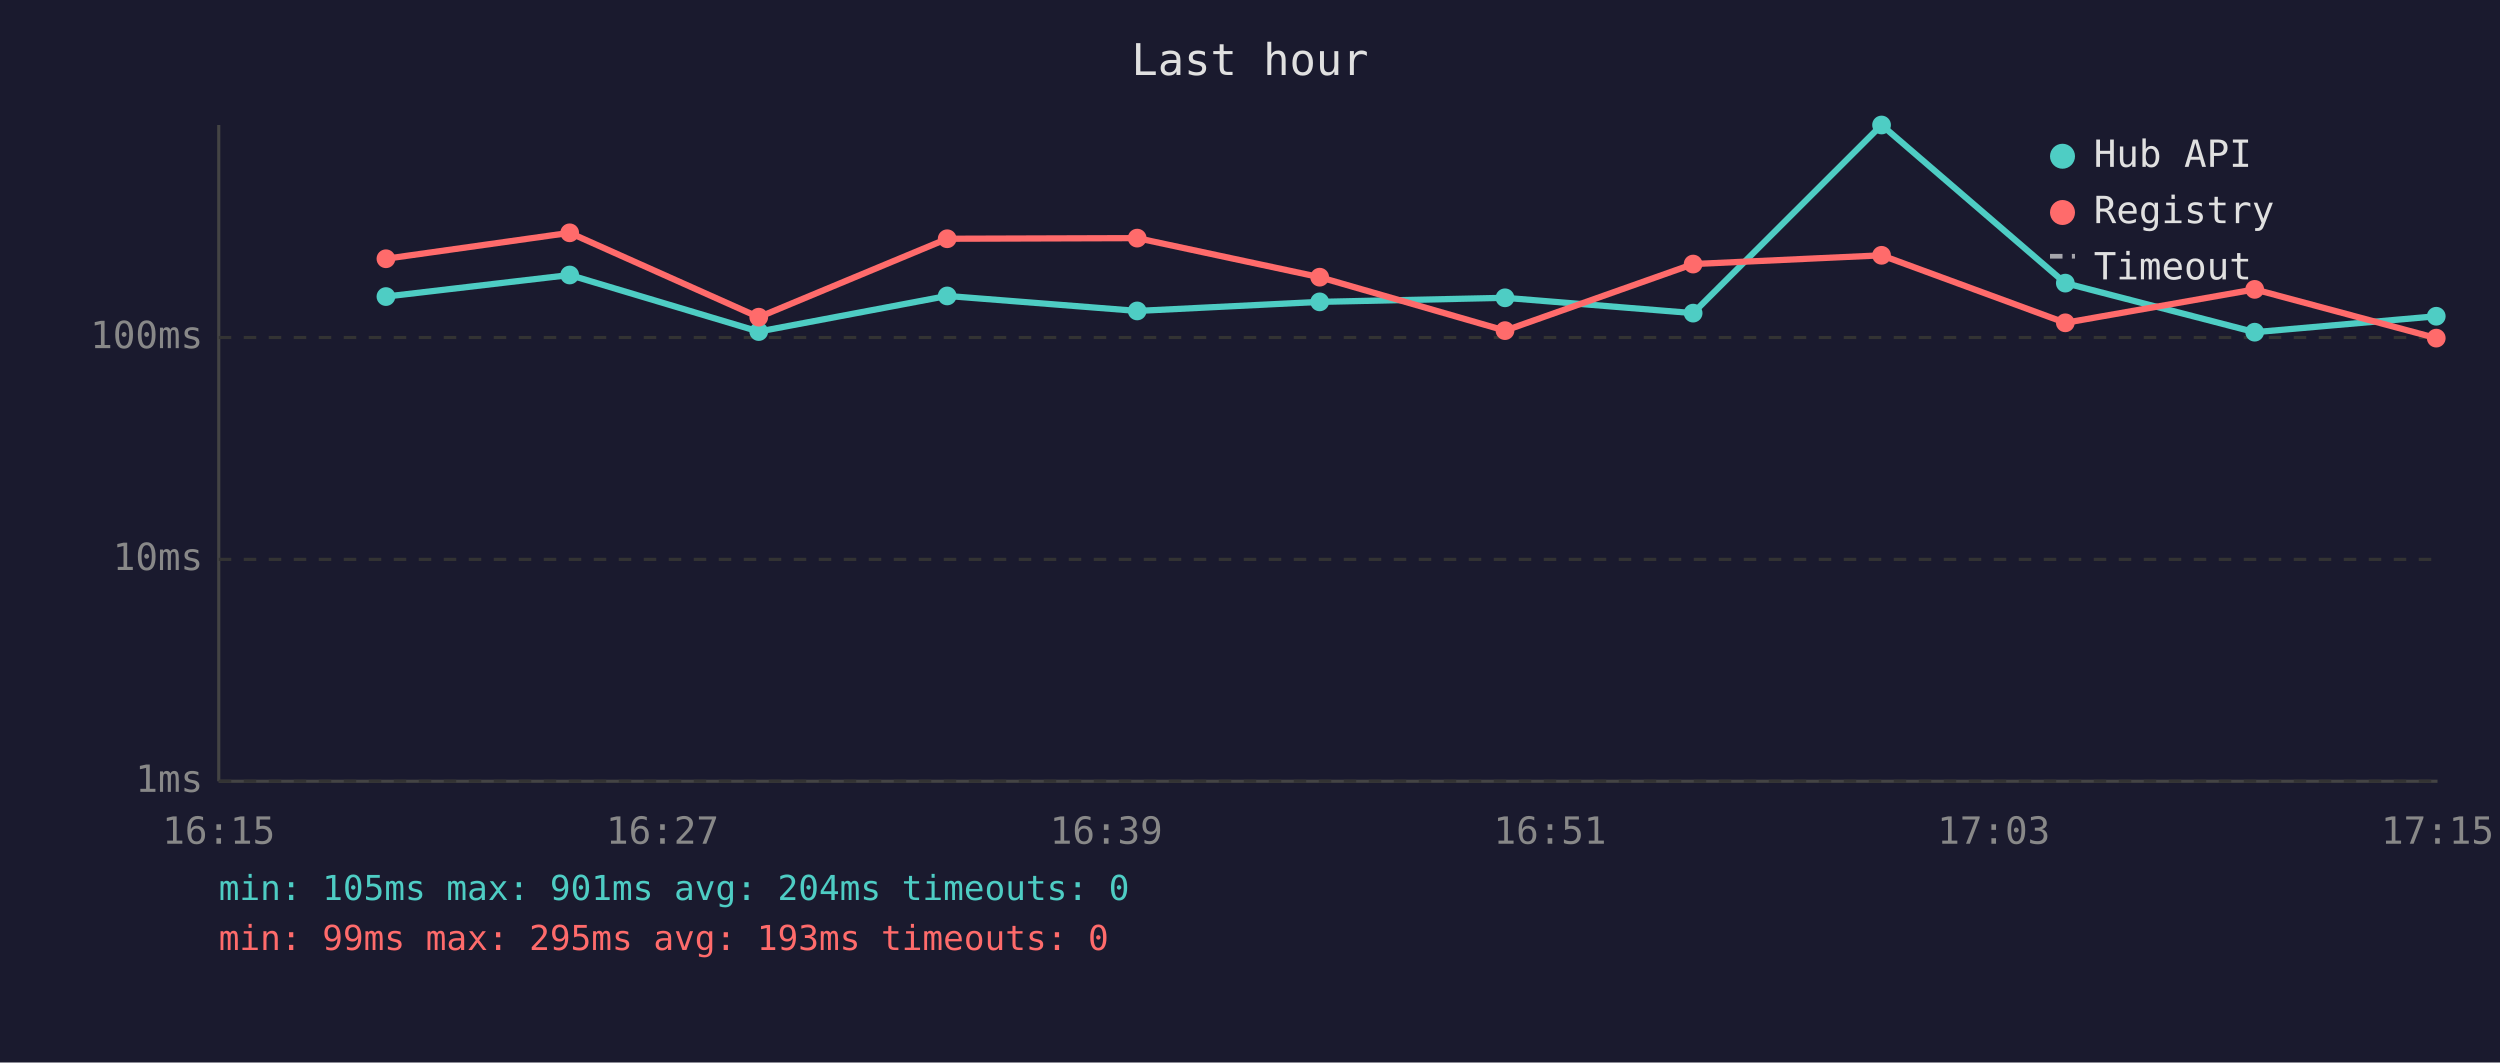
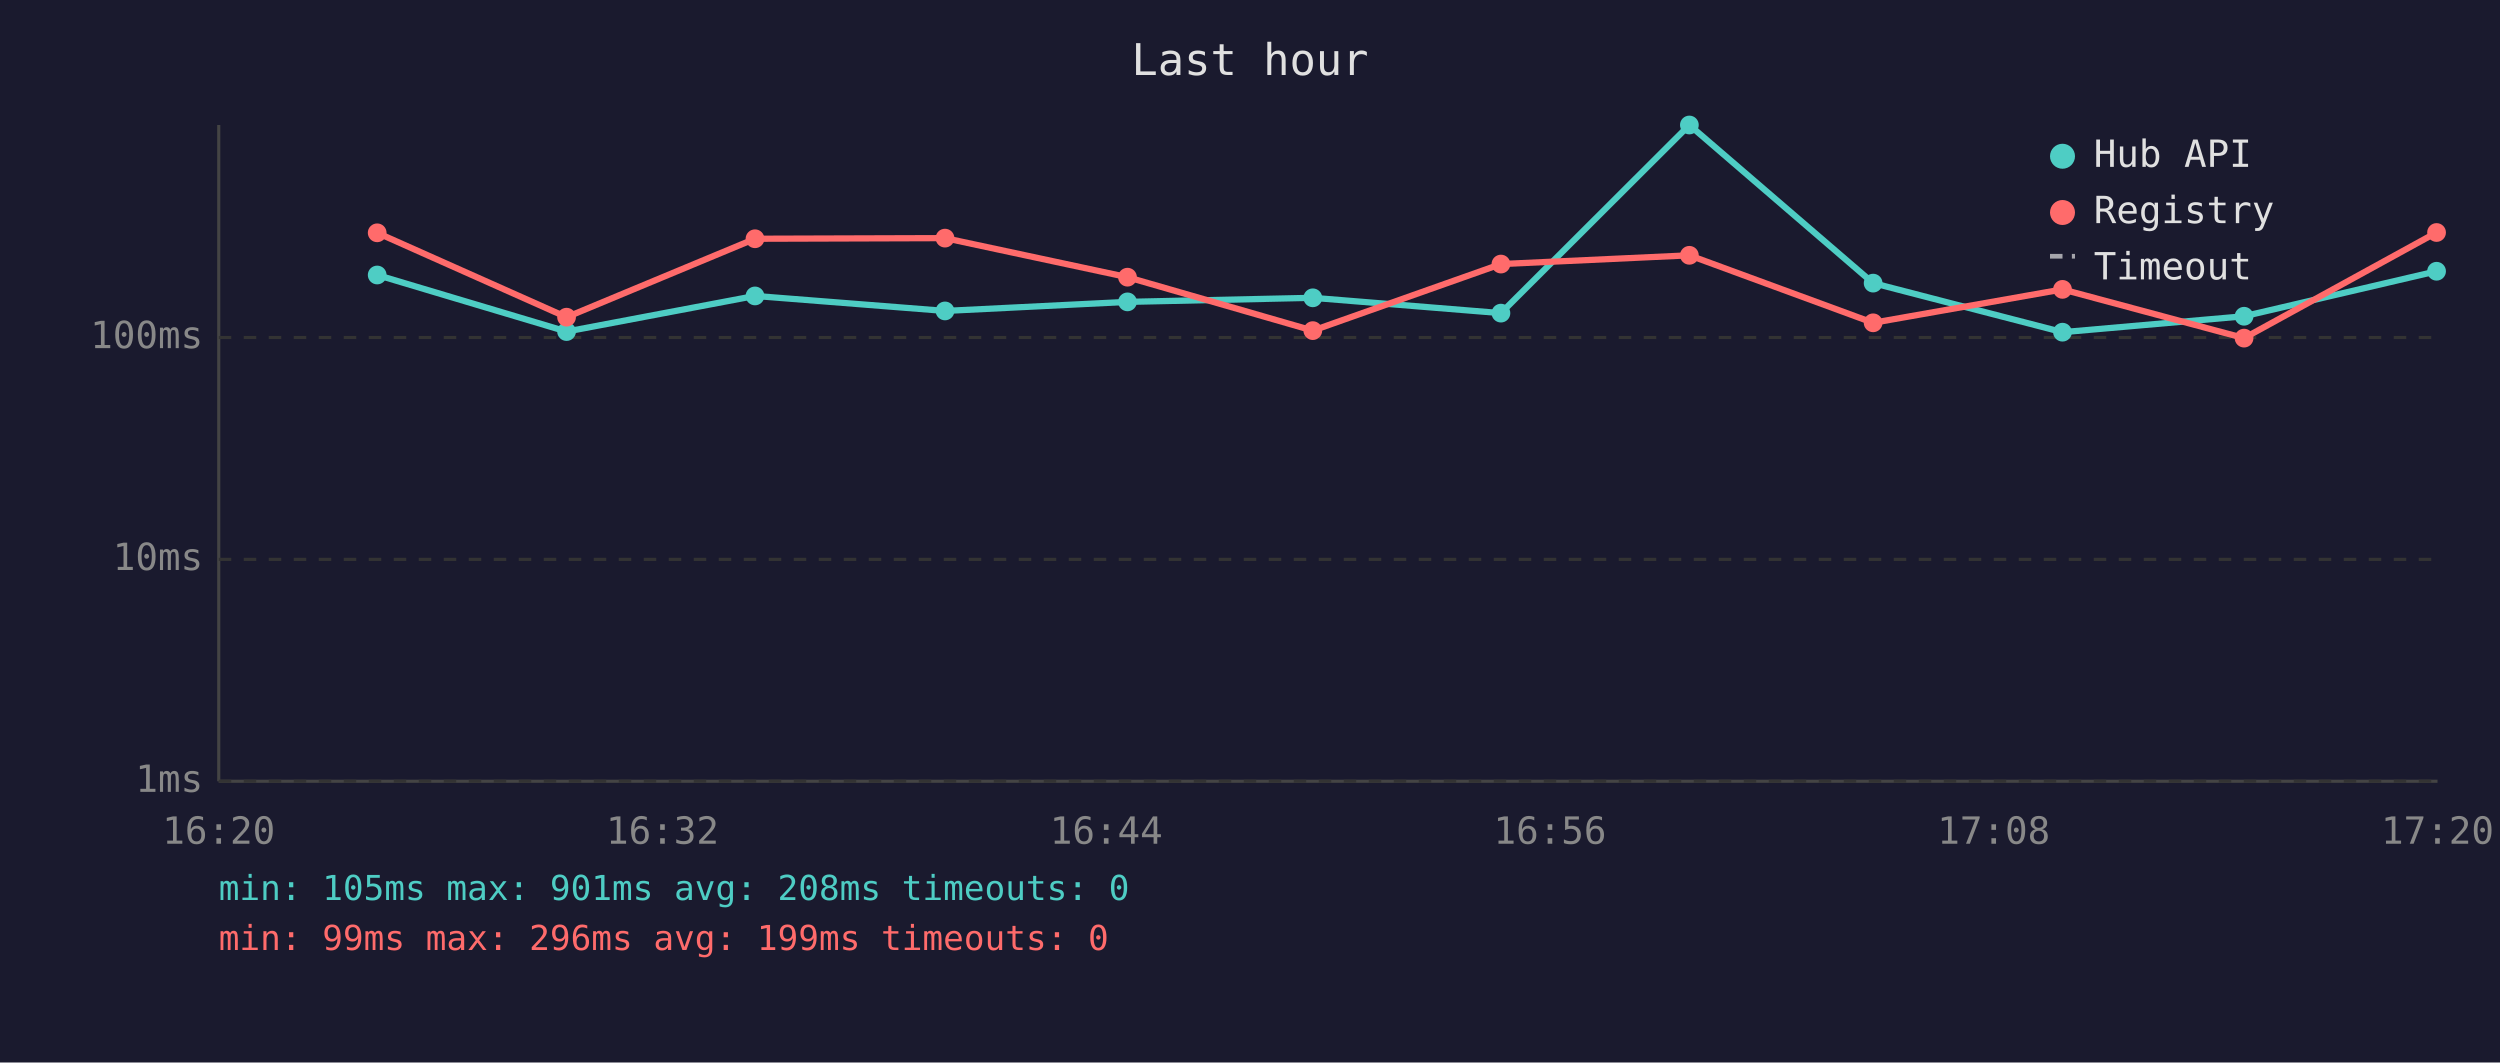
<svg xmlns="http://www.w3.org/2000/svg" viewBox="0 0 800 340" font-family="monospace" font-size="12">
  <rect width="800" height="340" fill="#1a1a2e" />
  <text x="400" y="24" fill="#e0e0e0" font-size="14" text-anchor="middle">Last hour</text>
  <line x1="70" y1="40" x2="70" y2="250" stroke="#444" stroke-width="1" />
  <line x1="70" y1="250" x2="780" y2="250" stroke="#444" stroke-width="1" />
  <line x1="70" y1="250" x2="780" y2="250" stroke="#333" stroke-width="1" stroke-dasharray="4" />
  <text x="65" y="250" fill="#888" text-anchor="end" dominant-baseline="middle">1ms</text>
  <line x1="70" y1="179" x2="780" y2="179" stroke="#333" stroke-width="1" stroke-dasharray="4" />
  <text x="65" y="179" fill="#888" text-anchor="end" dominant-baseline="middle">10ms</text>
  <line x1="70" y1="108" x2="780" y2="108" stroke="#333" stroke-width="1" stroke-dasharray="4" />
  <text x="65" y="108" fill="#888" text-anchor="end" dominant-baseline="middle">100ms</text>
-   <text x="70" y="270" fill="#888" text-anchor="middle">16:15</text>
-   <text x="212" y="270" fill="#888" text-anchor="middle">16:27</text>
-   <text x="354" y="270" fill="#888" text-anchor="middle">16:39</text>
-   <text x="496" y="270" fill="#888" text-anchor="middle">16:51</text>
-   <text x="638" y="270" fill="#888" text-anchor="middle">17:03</text>
-   <text x="780" y="270" fill="#888" text-anchor="middle">17:15</text>
-   <polyline points="123.5,94.9 182.3,88.0 242.8,106.1 303.1,94.7 363.9,99.5 422.3,96.6 481.6,95.3 541.8,100.2 602.1,40.0 660.9,90.6 721.5,106.3 779.6,101.2" fill="none" stroke="#4ecdc4" stroke-width="2" opacity="1" />
-   <circle cx="123.5" cy="94.9" r="3" fill="#4ecdc4" />
-   <circle cx="182.3" cy="88.0" r="3" fill="#4ecdc4" />
-   <circle cx="242.8" cy="106.1" r="3" fill="#4ecdc4" />
-   <circle cx="303.1" cy="94.7" r="3" fill="#4ecdc4" />
-   <circle cx="363.9" cy="99.5" r="3" fill="#4ecdc4" />
-   <circle cx="422.3" cy="96.6" r="3" fill="#4ecdc4" />
-   <circle cx="481.6" cy="95.3" r="3" fill="#4ecdc4" />
-   <circle cx="541.8" cy="100.2" r="3" fill="#4ecdc4" />
-   <circle cx="602.1" cy="40.0" r="3" fill="#4ecdc4" />
-   <circle cx="660.9" cy="90.6" r="3" fill="#4ecdc4" />
-   <circle cx="721.5" cy="106.3" r="3" fill="#4ecdc4" />
-   <circle cx="779.6" cy="101.2" r="3" fill="#4ecdc4" />
-   <polyline points="123.5,82.8 182.3,74.5 242.8,101.5 303.1,76.4 363.9,76.2 422.3,88.7 481.6,105.8 541.8,84.5 602.1,81.7 660.9,103.3 721.5,92.6 779.6,108.2" fill="none" stroke="#ff6b6b" stroke-width="2" opacity="1" />
-   <circle cx="123.5" cy="82.8" r="3" fill="#ff6b6b" />
-   <circle cx="182.3" cy="74.5" r="3" fill="#ff6b6b" />
-   <circle cx="242.8" cy="101.5" r="3" fill="#ff6b6b" />
-   <circle cx="303.1" cy="76.4" r="3" fill="#ff6b6b" />
-   <circle cx="363.9" cy="76.2" r="3" fill="#ff6b6b" />
-   <circle cx="422.3" cy="88.7" r="3" fill="#ff6b6b" />
-   <circle cx="481.6" cy="105.8" r="3" fill="#ff6b6b" />
-   <circle cx="541.8" cy="84.5" r="3" fill="#ff6b6b" />
-   <circle cx="602.1" cy="81.7" r="3" fill="#ff6b6b" />
-   <circle cx="660.9" cy="103.3" r="3" fill="#ff6b6b" />
-   <circle cx="721.5" cy="92.6" r="3" fill="#ff6b6b" />
-   <circle cx="779.6" cy="108.2" r="3" fill="#ff6b6b" />
+   <text x="70" y="270" fill="#888" text-anchor="middle">16:20</text>
+   <text x="212" y="270" fill="#888" text-anchor="middle">16:32</text>
+   <text x="354" y="270" fill="#888" text-anchor="middle">16:44</text>
+   <text x="496" y="270" fill="#888" text-anchor="middle">16:56</text>
+   <text x="638" y="270" fill="#888" text-anchor="middle">17:08</text>
+   <text x="780" y="270" fill="#888" text-anchor="middle">17:20</text>
+   <polyline points="120.7,88.0 181.3,106.1 241.6,94.7 302.4,99.5 360.8,96.6 420.1,95.3 480.3,100.2 540.6,40.0 599.4,90.6 660.0,106.3 718.1,101.2 779.7,86.8" fill="none" stroke="#4ecdc4" stroke-width="2" opacity="1" />
+   <circle cx="120.7" cy="88.0" r="3" fill="#4ecdc4" />
+   <circle cx="181.3" cy="106.1" r="3" fill="#4ecdc4" />
+   <circle cx="241.6" cy="94.7" r="3" fill="#4ecdc4" />
+   <circle cx="302.4" cy="99.5" r="3" fill="#4ecdc4" />
+   <circle cx="360.8" cy="96.6" r="3" fill="#4ecdc4" />
+   <circle cx="420.1" cy="95.3" r="3" fill="#4ecdc4" />
+   <circle cx="480.3" cy="100.2" r="3" fill="#4ecdc4" />
+   <circle cx="540.6" cy="40.0" r="3" fill="#4ecdc4" />
+   <circle cx="599.4" cy="90.6" r="3" fill="#4ecdc4" />
+   <circle cx="660.0" cy="106.3" r="3" fill="#4ecdc4" />
+   <circle cx="718.1" cy="101.2" r="3" fill="#4ecdc4" />
+   <circle cx="779.7" cy="86.8" r="3" fill="#4ecdc4" />
+   <polyline points="120.7,74.5 181.3,101.5 241.6,76.4 302.4,76.2 360.8,88.7 420.1,105.8 480.3,84.5 540.6,81.7 599.4,103.3 660.0,92.6 718.1,108.2 779.7,74.4" fill="none" stroke="#ff6b6b" stroke-width="2" opacity="1" />
+   <circle cx="120.7" cy="74.5" r="3" fill="#ff6b6b" />
+   <circle cx="181.3" cy="101.5" r="3" fill="#ff6b6b" />
+   <circle cx="241.6" cy="76.4" r="3" fill="#ff6b6b" />
+   <circle cx="302.4" cy="76.2" r="3" fill="#ff6b6b" />
+   <circle cx="360.8" cy="88.7" r="3" fill="#ff6b6b" />
+   <circle cx="420.1" cy="105.8" r="3" fill="#ff6b6b" />
+   <circle cx="480.3" cy="84.5" r="3" fill="#ff6b6b" />
+   <circle cx="540.6" cy="81.7" r="3" fill="#ff6b6b" />
+   <circle cx="599.4" cy="103.3" r="3" fill="#ff6b6b" />
+   <circle cx="660.0" cy="92.6" r="3" fill="#ff6b6b" />
+   <circle cx="718.1" cy="108.2" r="3" fill="#ff6b6b" />
+   <circle cx="779.7" cy="74.4" r="3" fill="#ff6b6b" />
  <circle cx="660" cy="50" r="4" fill="#4ecdc4" />
  <text x="670" y="50" fill="#e0e0e0" dominant-baseline="middle">Hub API</text>
  <circle cx="660" cy="68" r="4" fill="#ff6b6b" />
  <text x="670" y="68" fill="#e0e0e0" dominant-baseline="middle">Registry</text>
  <line x1="656" y1="82" x2="664" y2="82" stroke="#e0e0e0" stroke-width="1.5" stroke-dasharray="4,3" opacity="0.7" />
  <text x="670" y="86" fill="#e0e0e0" dominant-baseline="middle">Timeout</text>
-   <text x="70" y="288" fill="#4ecdc4" font-size="11">min: 105ms  max: 901ms  avg: 204ms  timeouts: 0</text>
-   <text x="70" y="304" fill="#ff6b6b" font-size="11">min: 99ms  max: 295ms  avg: 193ms  timeouts: 0</text>
+   <text x="70" y="288" fill="#4ecdc4" font-size="11">min: 105ms  max: 901ms  avg: 208ms  timeouts: 0</text>
+   <text x="70" y="304" fill="#ff6b6b" font-size="11">min: 99ms  max: 296ms  avg: 199ms  timeouts: 0</text>
</svg>
